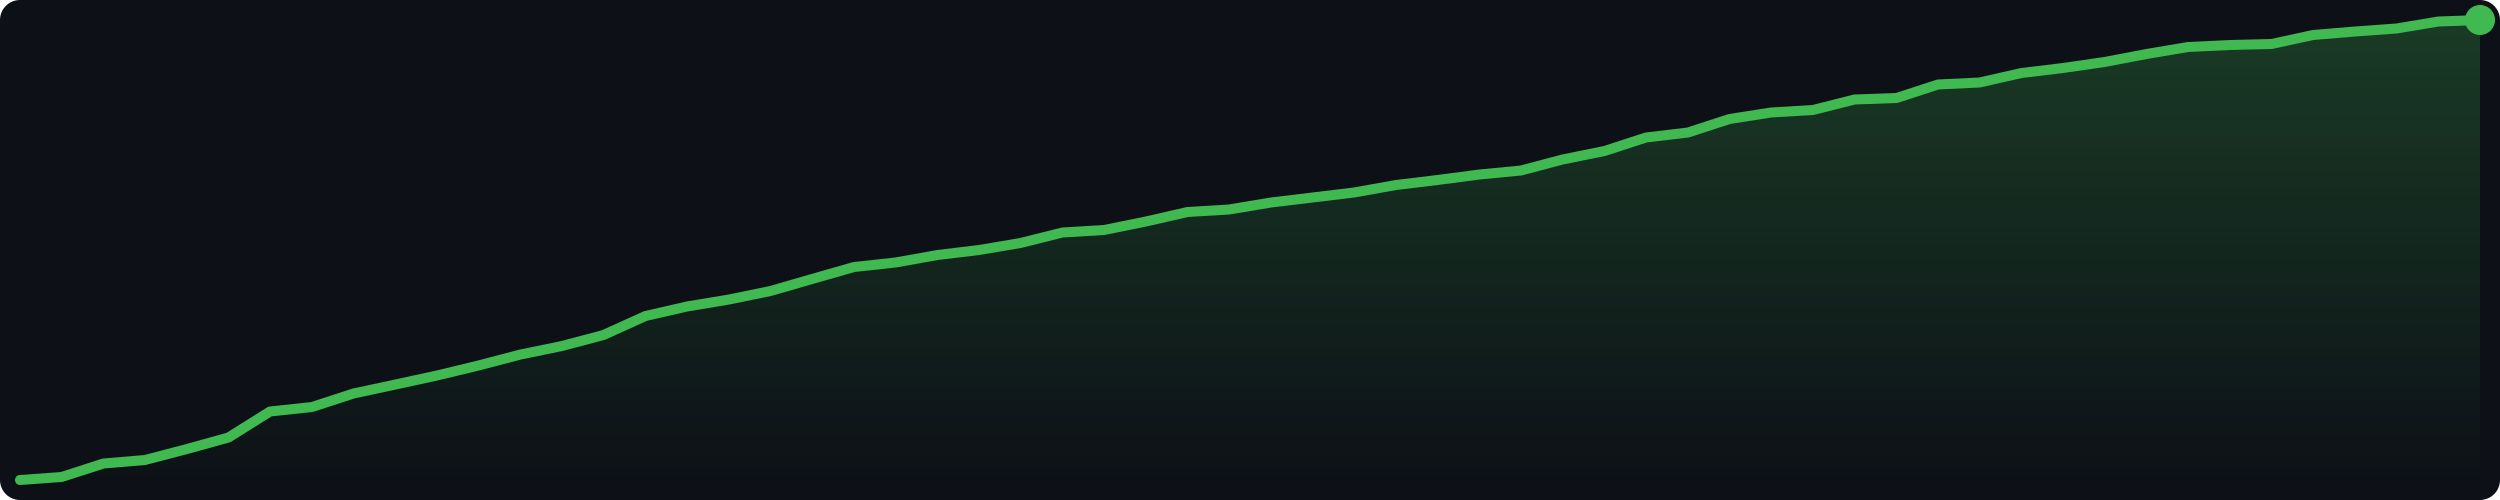
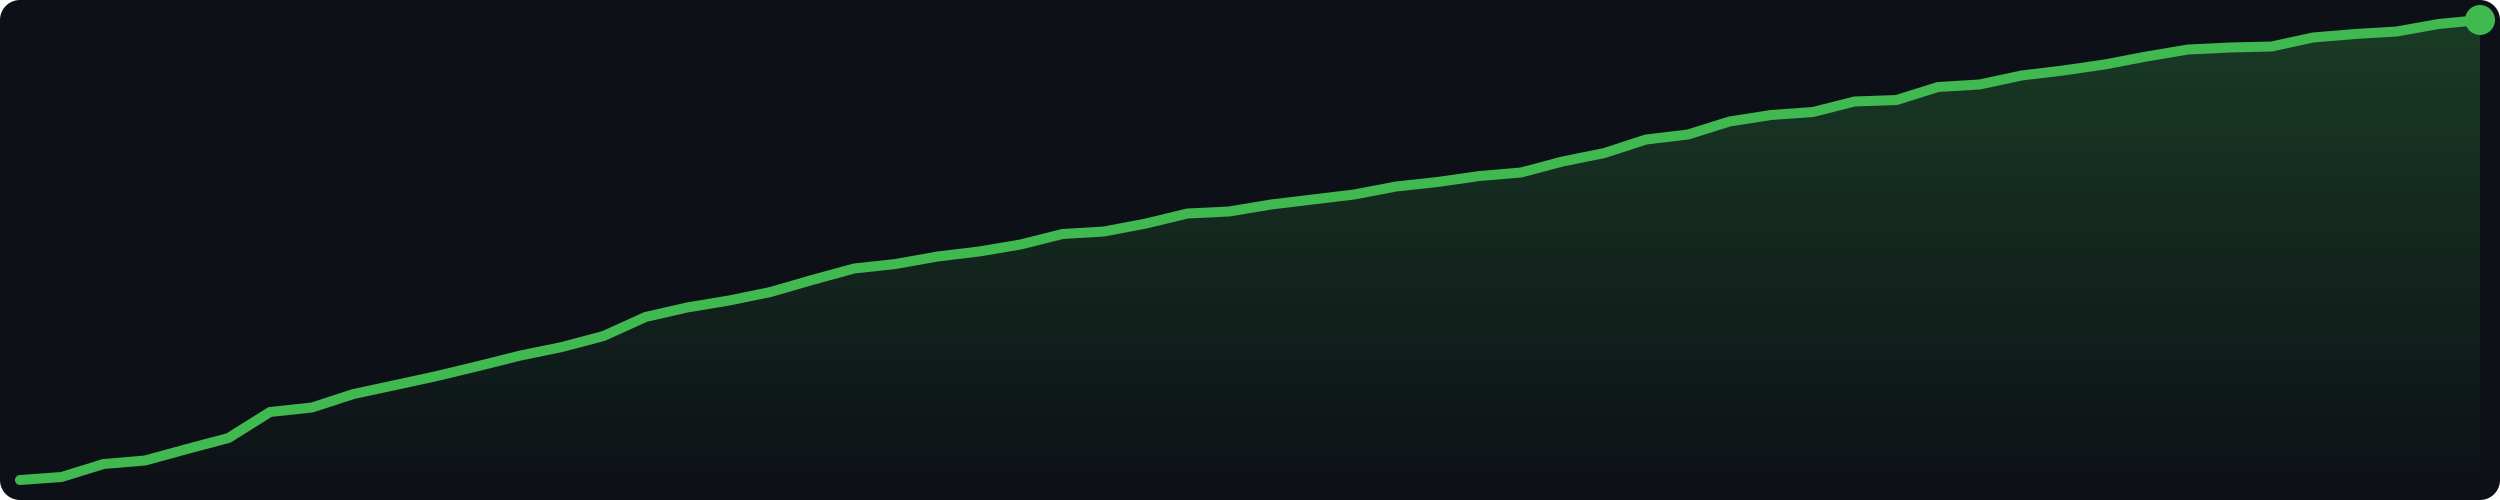
<svg xmlns="http://www.w3.org/2000/svg" width="500" height="100" viewBox="0 0 500 100">
  <defs>
    <linearGradient id="g" x1="0" y1="0" x2="0" y2="1">
      <stop offset="0%" stop-color="#3fb950" stop-opacity="0.25" />
      <stop offset="100%" stop-color="#3fb950" stop-opacity="0.0" />
    </linearGradient>
  </defs>
  <rect width="500" height="100" fill="#0d1117" rx="4" />
-   <polygon points="4.0,96.0 12.3,95.4 20.7,92.7 29.0,92.0 37.4,89.8 45.7,87.5 54.0,82.3 62.4,81.4 70.7,78.7 79.1,76.9 87.4,75.1 95.7,73.1 104.1,70.9 112.4,69.2 120.7,67.0 129.1,63.2 137.4,61.3 145.8,59.9 154.1,58.2 162.4,55.8 170.8,53.4 179.1,52.5 187.5,51.0 195.8,50.0 204.1,48.6 212.5,46.5 220.8,46.0 229.2,44.3 237.5,42.4 245.8,41.9 254.2,40.5 262.5,39.5 270.8,38.5 279.2,37.0 287.5,36.0 295.9,34.9 304.2,34.1 312.5,31.9 320.9,30.2 329.2,27.5 337.6,26.5 345.9,23.8 354.2,22.5 362.6,22.0 370.9,19.9 379.3,19.6 387.6,16.9 395.9,16.5 404.3,14.6 412.6,13.6 420.9,12.4 429.3,10.8 437.6,9.4 446.0,9.0 454.3,8.8 462.6,7.0 471.0,6.3 479.3,5.7 487.7,4.3 496.0,4.0 496.0,96 4.0,96" fill="url(#g)" />
-   <polyline points="4.0,96.0 12.3,95.4 20.7,92.7 29.0,92.0 37.4,89.8 45.7,87.5 54.0,82.3 62.4,81.4 70.7,78.7 79.1,76.9 87.4,75.1 95.7,73.1 104.1,70.9 112.4,69.2 120.7,67.0 129.1,63.2 137.4,61.3 145.8,59.9 154.1,58.2 162.4,55.8 170.8,53.4 179.1,52.5 187.5,51.0 195.8,50.0 204.1,48.6 212.5,46.5 220.8,46.0 229.2,44.3 237.5,42.4 245.8,41.9 254.2,40.5 262.5,39.5 270.8,38.5 279.2,37.0 287.5,36.0 295.9,34.9 304.2,34.1 312.5,31.9 320.9,30.2 329.2,27.5 337.6,26.5 345.9,23.8 354.2,22.5 362.6,22.0 370.9,19.9 379.3,19.6 387.6,16.9 395.9,16.5 404.3,14.6 412.6,13.6 420.9,12.4 429.3,10.8 437.6,9.4 446.0,9.0 454.3,8.8 462.6,7.0 471.0,6.3 479.3,5.7 487.7,4.3 496.0,4.0" fill="none" stroke="#3fb950" stroke-width="2" stroke-linejoin="round" stroke-linecap="round" />
+   <polygon points="4.0,96.0 12.3,95.4 20.7,92.8 29.0,92.1 37.4,89.8 45.7,87.6 54.0,82.4 62.4,81.5 70.7,78.8 79.1,77.0 87.4,75.2 95.7,73.2 104.1,71.1 112.4,69.4 120.7,67.2 129.1,63.4 137.4,61.5 145.8,60.1 154.1,58.4 162.4,56.0 170.8,53.7 179.1,52.8 187.5,51.3 195.8,50.3 204.1,48.9 212.5,46.8 220.8,46.3 229.2,44.7 237.5,42.7 245.8,42.3 254.2,40.9 262.5,39.9 270.8,38.9 279.2,37.3 287.5,36.4 295.9,35.2 304.2,34.5 312.5,32.3 320.9,30.6 329.2,27.9 337.6,26.9 345.9,24.3 354.2,23.0 362.6,22.4 370.9,20.3 379.3,20.0 387.6,17.4 395.9,16.9 404.3,15.1 412.6,14.1 420.9,12.9 429.3,11.3 437.6,9.9 446.0,9.5 454.3,9.3 462.6,7.5 471.0,6.8 479.3,6.3 487.7,4.8 496.0,4.0 496.0,96 4.0,96" fill="url(#g)" />
+   <polyline points="4.0,96.0 12.3,95.4 20.7,92.8 29.0,92.1 37.4,89.8 45.7,87.6 54.0,82.4 62.4,81.5 70.7,78.8 79.1,77.0 87.4,75.2 95.7,73.2 104.1,71.1 112.4,69.4 120.7,67.2 129.1,63.4 137.4,61.5 145.8,60.1 154.1,58.4 162.4,56.0 170.8,53.7 179.1,52.8 187.5,51.3 195.8,50.3 204.1,48.9 212.5,46.8 220.8,46.3 229.2,44.7 237.5,42.7 245.8,42.3 254.2,40.9 262.5,39.9 270.8,38.9 279.2,37.3 287.5,36.4 295.9,35.2 304.2,34.5 312.5,32.3 320.9,30.6 329.2,27.9 337.6,26.9 345.9,24.3 354.2,23.0 362.6,22.4 370.9,20.3 379.3,20.0 387.6,17.4 395.9,16.9 404.3,15.1 412.6,14.1 420.9,12.9 429.3,11.3 437.6,9.9 446.0,9.5 454.3,9.3 462.6,7.5 471.0,6.8 479.3,6.3 487.7,4.8 496.0,4.0" fill="none" stroke="#3fb950" stroke-width="2" stroke-linejoin="round" stroke-linecap="round" />
  <circle cx="496.0" cy="4.0" r="3" fill="#3fb950" />
</svg>
